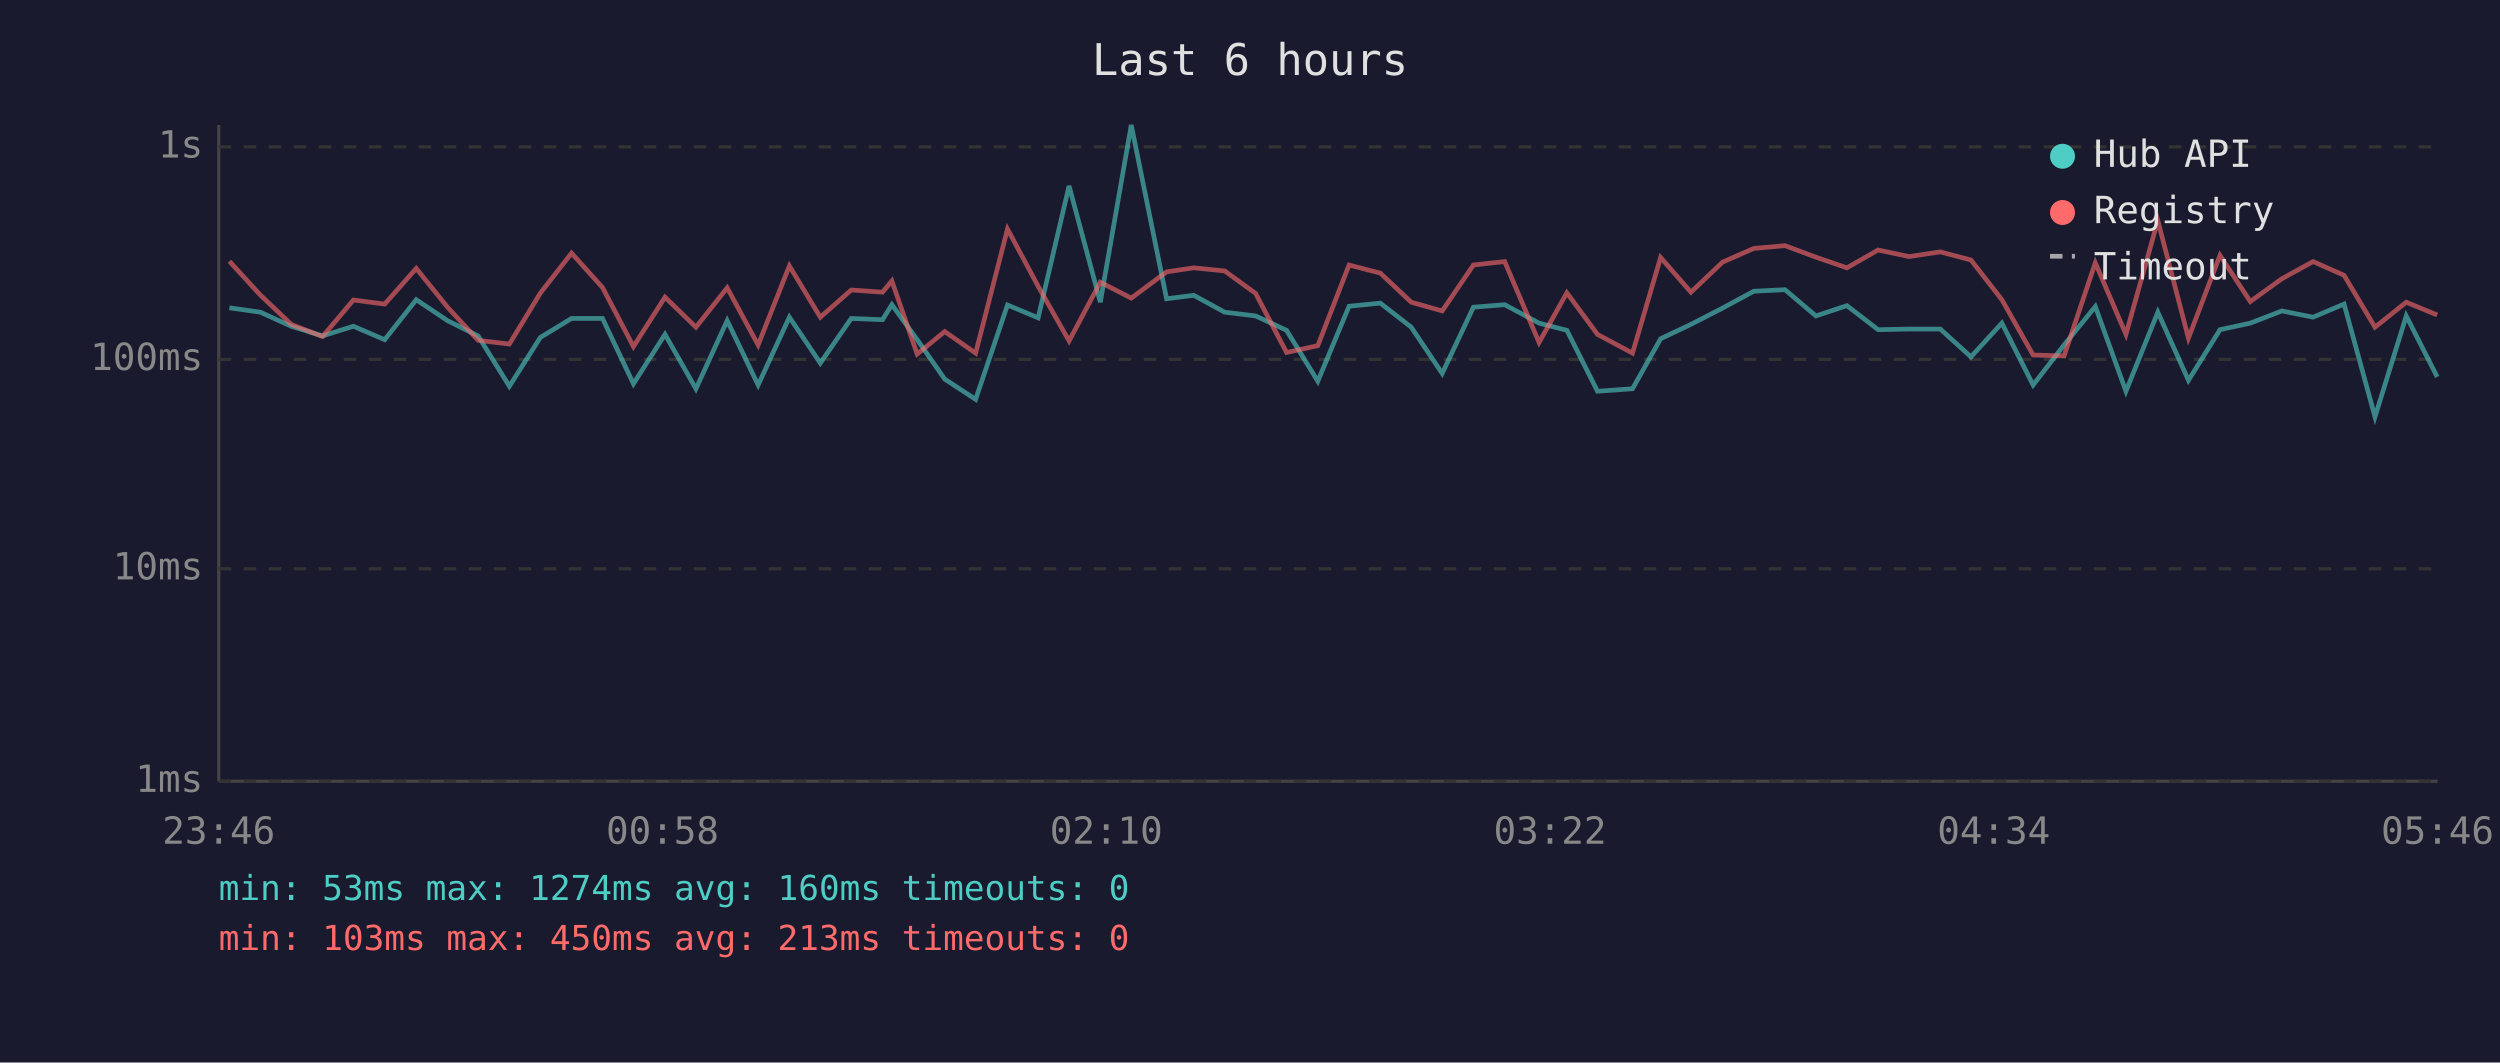
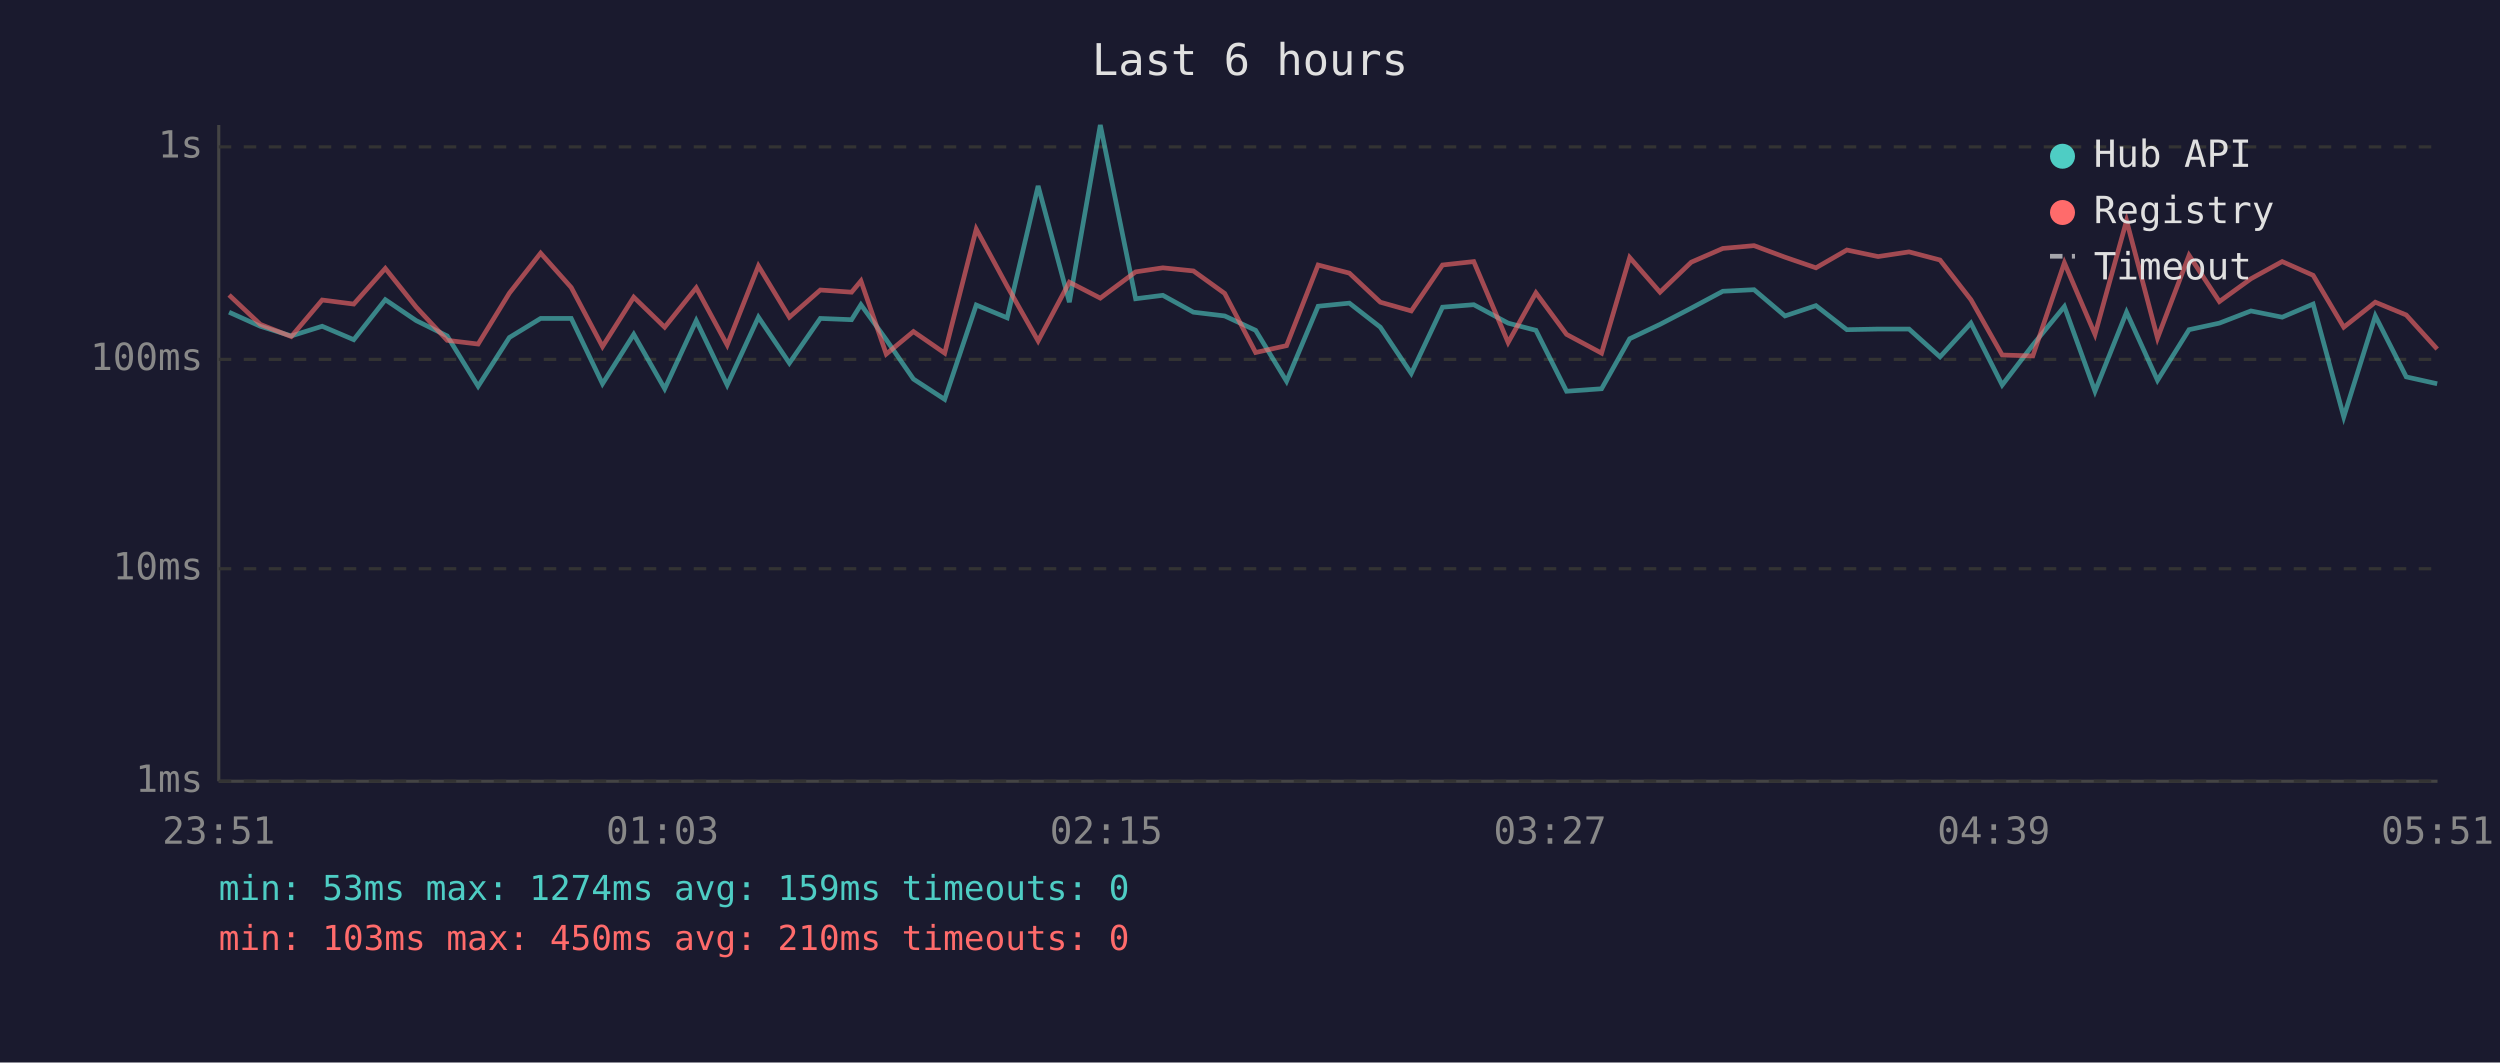
<svg xmlns="http://www.w3.org/2000/svg" viewBox="0 0 800 340" font-family="monospace" font-size="12">
  <rect width="800" height="340" fill="#1a1a2e" />
  <text x="400" y="24" fill="#e0e0e0" font-size="14" text-anchor="middle">Last 6 hours</text>
  <line x1="70" y1="40" x2="70" y2="250" stroke="#444" stroke-width="1" />
  <line x1="70" y1="250" x2="780" y2="250" stroke="#444" stroke-width="1" />
  <line x1="70" y1="250" x2="780" y2="250" stroke="#333" stroke-width="1" stroke-dasharray="4" />
  <text x="65" y="250" fill="#888" text-anchor="end" dominant-baseline="middle">1ms</text>
  <line x1="70" y1="182" x2="780" y2="182" stroke="#333" stroke-width="1" stroke-dasharray="4" />
  <text x="65" y="182" fill="#888" text-anchor="end" dominant-baseline="middle">10ms</text>
  <line x1="70" y1="115" x2="780" y2="115" stroke="#333" stroke-width="1" stroke-dasharray="4" />
  <text x="65" y="115" fill="#888" text-anchor="end" dominant-baseline="middle">100ms</text>
  <line x1="70" y1="47" x2="780" y2="47" stroke="#333" stroke-width="1" stroke-dasharray="4" />
  <text x="65" y="47" fill="#888" text-anchor="end" dominant-baseline="middle">1s</text>
-   <text x="70" y="270" fill="#888" text-anchor="middle">23:46</text>
-   <text x="212" y="270" fill="#888" text-anchor="middle">00:58</text>
-   <text x="354" y="270" fill="#888" text-anchor="middle">02:10</text>
-   <text x="496" y="270" fill="#888" text-anchor="middle">03:22</text>
-   <text x="638" y="270" fill="#888" text-anchor="middle">04:34</text>
-   <text x="780" y="270" fill="#888" text-anchor="middle">05:46</text>
-   <polyline points="73.4,98.5 83.3,99.9 93.2,104.4 103.2,107.5 113.1,104.4 123.1,108.7 133.2,95.9 143.2,102.6 153.0,107.5 163.0,123.6 172.9,108.0 182.9,101.9 192.8,101.9 202.7,122.8 212.8,107.0 222.7,124.4 232.7,102.6 242.6,123.2 252.6,101.5 262.5,116.2 272.4,101.9 282.4,102.3 285.4,97.5 293.5,108.7 302.3,121.3 312.2,127.8 322.4,97.6 332.2,101.7 342.1,59.5 352.1,96.7 362.0,40.0 373.3,95.6 382.0,94.5 391.9,99.9 401.8,101.1 411.7,105.7 421.7,122.0 431.7,98.0 441.7,97.0 451.6,104.7 461.5,119.5 471.5,98.3 481.5,97.5 492.5,103.4 501.4,105.7 511.2,125.2 522.4,124.4 531.4,108.4 541.1,103.8 551.2,98.6 561.2,93.2 571.2,92.7 581.1,101.1 591.0,97.8 601.0,105.5 610.9,105.3 620.9,105.3 630.7,114.2 640.6,103.4 650.6,123.2 660.5,110.4 670.5,98.1 680.3,125.2 690.5,99.9 700.3,121.7 710.4,105.5 720.1,103.4 730.2,99.5 740.2,101.5 750.1,97.3 760.0,133.4 770.0,101.1 779.9,120.6" fill="none" stroke="#4ecdc4" stroke-width="1.5" opacity="0.6" />
-   <polyline points="73.4,83.6 83.3,94.4 93.2,103.8 103.2,107.7 113.1,96.0 123.1,97.3 133.2,85.9 143.2,98.3 153.0,108.9 163.0,110.1 172.9,93.8 182.9,81.0 192.8,92.0 202.7,110.9 212.8,95.1 222.7,104.7 232.7,92.1 242.6,110.4 252.6,85.1 262.5,101.5 272.4,92.8 282.4,93.5 285.4,89.9 293.5,113.3 302.3,106.1 312.2,113.0 322.4,73.3 332.2,91.6 342.1,109.1 352.1,90.3 362.0,95.4 373.3,87.0 382.0,85.7 391.9,86.7 401.8,93.9 411.7,112.8 421.7,110.6 431.7,84.8 441.7,87.4 451.6,96.7 461.5,99.5 471.5,84.8 481.5,83.7 492.5,109.6 501.4,93.7 511.2,107.0 522.4,113.0 531.4,82.4 541.1,93.5 551.2,83.9 561.2,79.5 571.2,78.6 581.1,82.3 591.0,85.7 601.0,80.0 610.9,82.1 620.9,80.6 630.7,83.2 640.6,95.9 650.6,113.6 660.5,113.9 670.5,84.1 680.3,107.0 690.5,70.6 700.3,108.2 710.4,81.7 720.1,96.5 730.2,89.2 740.2,83.7 750.1,88.1 760.0,104.7 770.0,96.7 779.9,100.8" fill="none" stroke="#ff6b6b" stroke-width="1.5" opacity="0.6" />
+   <text x="70" y="270" fill="#888" text-anchor="middle">23:51</text>
+   <text x="212" y="270" fill="#888" text-anchor="middle">01:03</text>
+   <text x="354" y="270" fill="#888" text-anchor="middle">02:15</text>
+   <text x="496" y="270" fill="#888" text-anchor="middle">03:27</text>
+   <text x="638" y="270" fill="#888" text-anchor="middle">04:39</text>
+   <text x="780" y="270" fill="#888" text-anchor="middle">05:51</text>
+   <polyline points="73.3,99.9 83.3,104.4 93.2,107.5 103.1,104.4 113.2,108.7 123.3,95.9 133.2,102.6 143.1,107.5 153.0,123.6 163.0,108.0 173.0,101.9 182.8,101.9 192.8,122.8 202.8,107.0 212.7,124.4 222.8,102.6 232.7,123.2 242.7,101.5 252.6,116.2 262.5,101.9 272.5,102.3 275.5,97.5 283.6,108.7 292.3,121.3 302.3,127.8 312.4,97.6 322.3,101.7 332.2,59.5 342.2,96.7 352.1,40.0 363.4,95.6 372.1,94.5 381.9,99.9 391.9,101.1 401.8,105.7 411.7,122.0 421.8,98.0 431.8,97.0 441.7,104.7 451.6,119.5 461.6,98.3 471.6,97.5 482.6,103.4 491.5,105.7 501.3,125.2 512.5,124.4 521.5,108.4 531.2,103.8 541.2,98.6 551.3,93.2 561.3,92.7 571.2,101.1 581.1,97.8 591.0,105.5 601.0,105.3 610.9,105.3 620.8,114.2 630.7,103.4 640.7,123.2 650.5,110.4 660.6,98.1 670.4,125.2 680.5,99.9 690.4,121.7 700.5,105.5 710.2,103.4 720.3,99.5 730.3,101.5 740.2,97.3 750.0,133.4 760.1,101.1 770.0,120.6 779.9,122.8" fill="none" stroke="#4ecdc4" stroke-width="1.5" opacity="0.6" />
+   <polyline points="73.3,94.4 83.3,103.8 93.2,107.7 103.1,96.0 113.2,97.3 123.3,85.9 133.2,98.3 143.1,108.9 153.0,110.1 163.0,93.8 173.0,81.0 182.8,92.0 192.8,110.9 202.8,95.1 212.7,104.7 222.8,92.1 232.7,110.4 242.7,85.1 252.6,101.5 262.5,92.8 272.5,93.5 275.5,89.9 283.6,113.3 292.3,106.1 302.3,113.0 312.4,73.3 322.3,91.6 332.2,109.1 342.2,90.3 352.1,95.4 363.4,87.0 372.1,85.7 381.9,86.7 391.9,93.9 401.8,112.8 411.7,110.6 421.8,84.8 431.8,87.4 441.7,96.7 451.6,99.5 461.6,84.8 471.6,83.7 482.6,109.6 491.5,93.7 501.3,107.0 512.5,113.0 521.5,82.4 531.2,93.5 541.2,83.9 551.3,79.5 561.3,78.6 571.2,82.3 581.1,85.7 591.0,80.0 601.0,82.1 610.9,80.6 620.8,83.2 630.7,95.9 640.7,113.6 650.5,113.9 660.6,84.1 670.4,107.0 680.5,70.6 690.4,108.2 700.5,81.7 710.2,96.5 720.3,89.2 730.3,83.7 740.2,88.1 750.0,104.7 760.1,96.7 770.0,100.8 779.9,111.7" fill="none" stroke="#ff6b6b" stroke-width="1.5" opacity="0.6" />
  <circle cx="660" cy="50" r="4" fill="#4ecdc4" />
  <text x="670" y="50" fill="#e0e0e0" dominant-baseline="middle">Hub API</text>
  <circle cx="660" cy="68" r="4" fill="#ff6b6b" />
  <text x="670" y="68" fill="#e0e0e0" dominant-baseline="middle">Registry</text>
  <line x1="656" y1="82" x2="664" y2="82" stroke="#e0e0e0" stroke-width="1.5" stroke-dasharray="4,3" opacity="0.7" />
  <text x="670" y="86" fill="#e0e0e0" dominant-baseline="middle">Timeout</text>
-   <text x="70" y="288" fill="#4ecdc4" font-size="11">min: 53ms  max: 1274ms  avg: 160ms  timeouts: 0</text>
-   <text x="70" y="304" fill="#ff6b6b" font-size="11">min: 103ms  max: 450ms  avg: 213ms  timeouts: 0</text>
+   <text x="70" y="288" fill="#4ecdc4" font-size="11">min: 53ms  max: 1274ms  avg: 159ms  timeouts: 0</text>
+   <text x="70" y="304" fill="#ff6b6b" font-size="11">min: 103ms  max: 450ms  avg: 210ms  timeouts: 0</text>
</svg>
